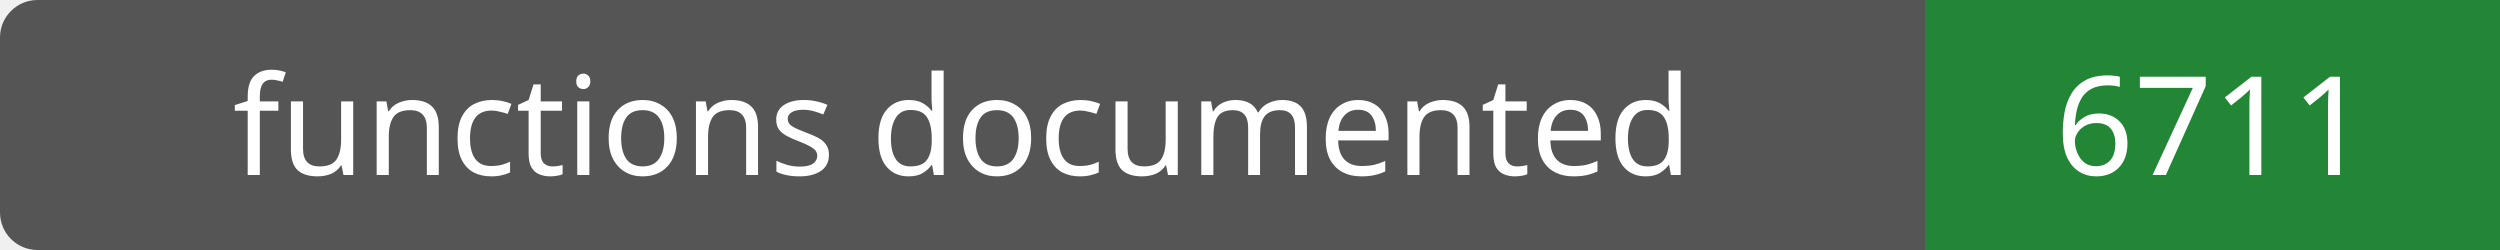
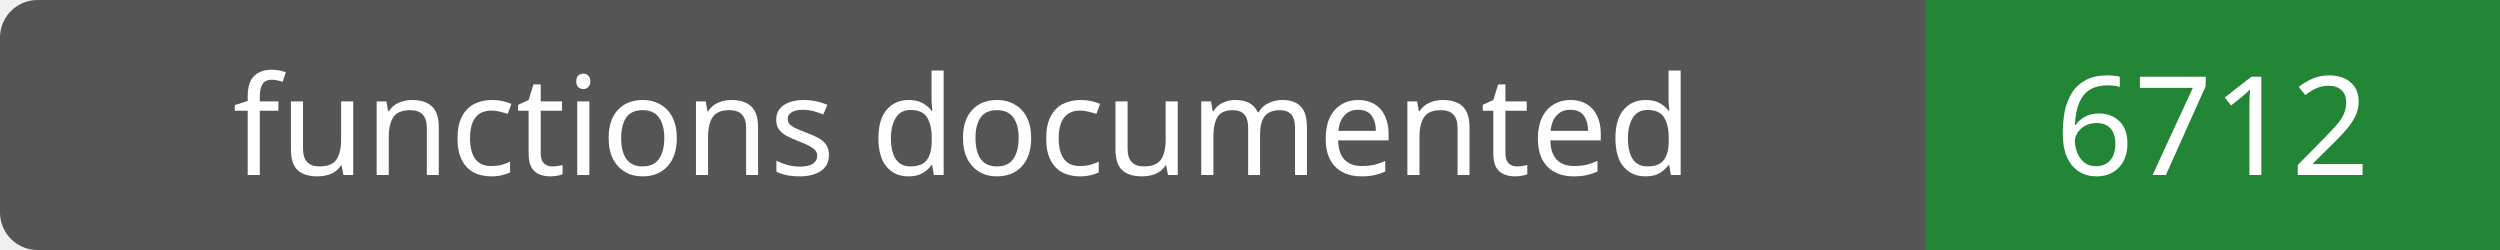
- <svg xmlns="http://www.w3.org/2000/svg" width="200" height="20" role="img" aria-label="functions documented: 6711">
+ <svg xmlns="http://www.w3.org/2000/svg" width="200" height="20" role="img" aria-label="functions documented: 6712">
  <rect width="200" height="20" rx="3" fill="#555" />
  <path fill="#238636" d="M154 0h46v20H154z" />
  <g fill="#fff" text-anchor="middle" font-family="Verdana,sans-serif" font-size="11">
    <text x="77.0" y="14">functions documented</text>
-     <text x="177.0" y="14">6711</text>
+     <text x="177.0" y="14">6712</text>
  </g>
</svg>
